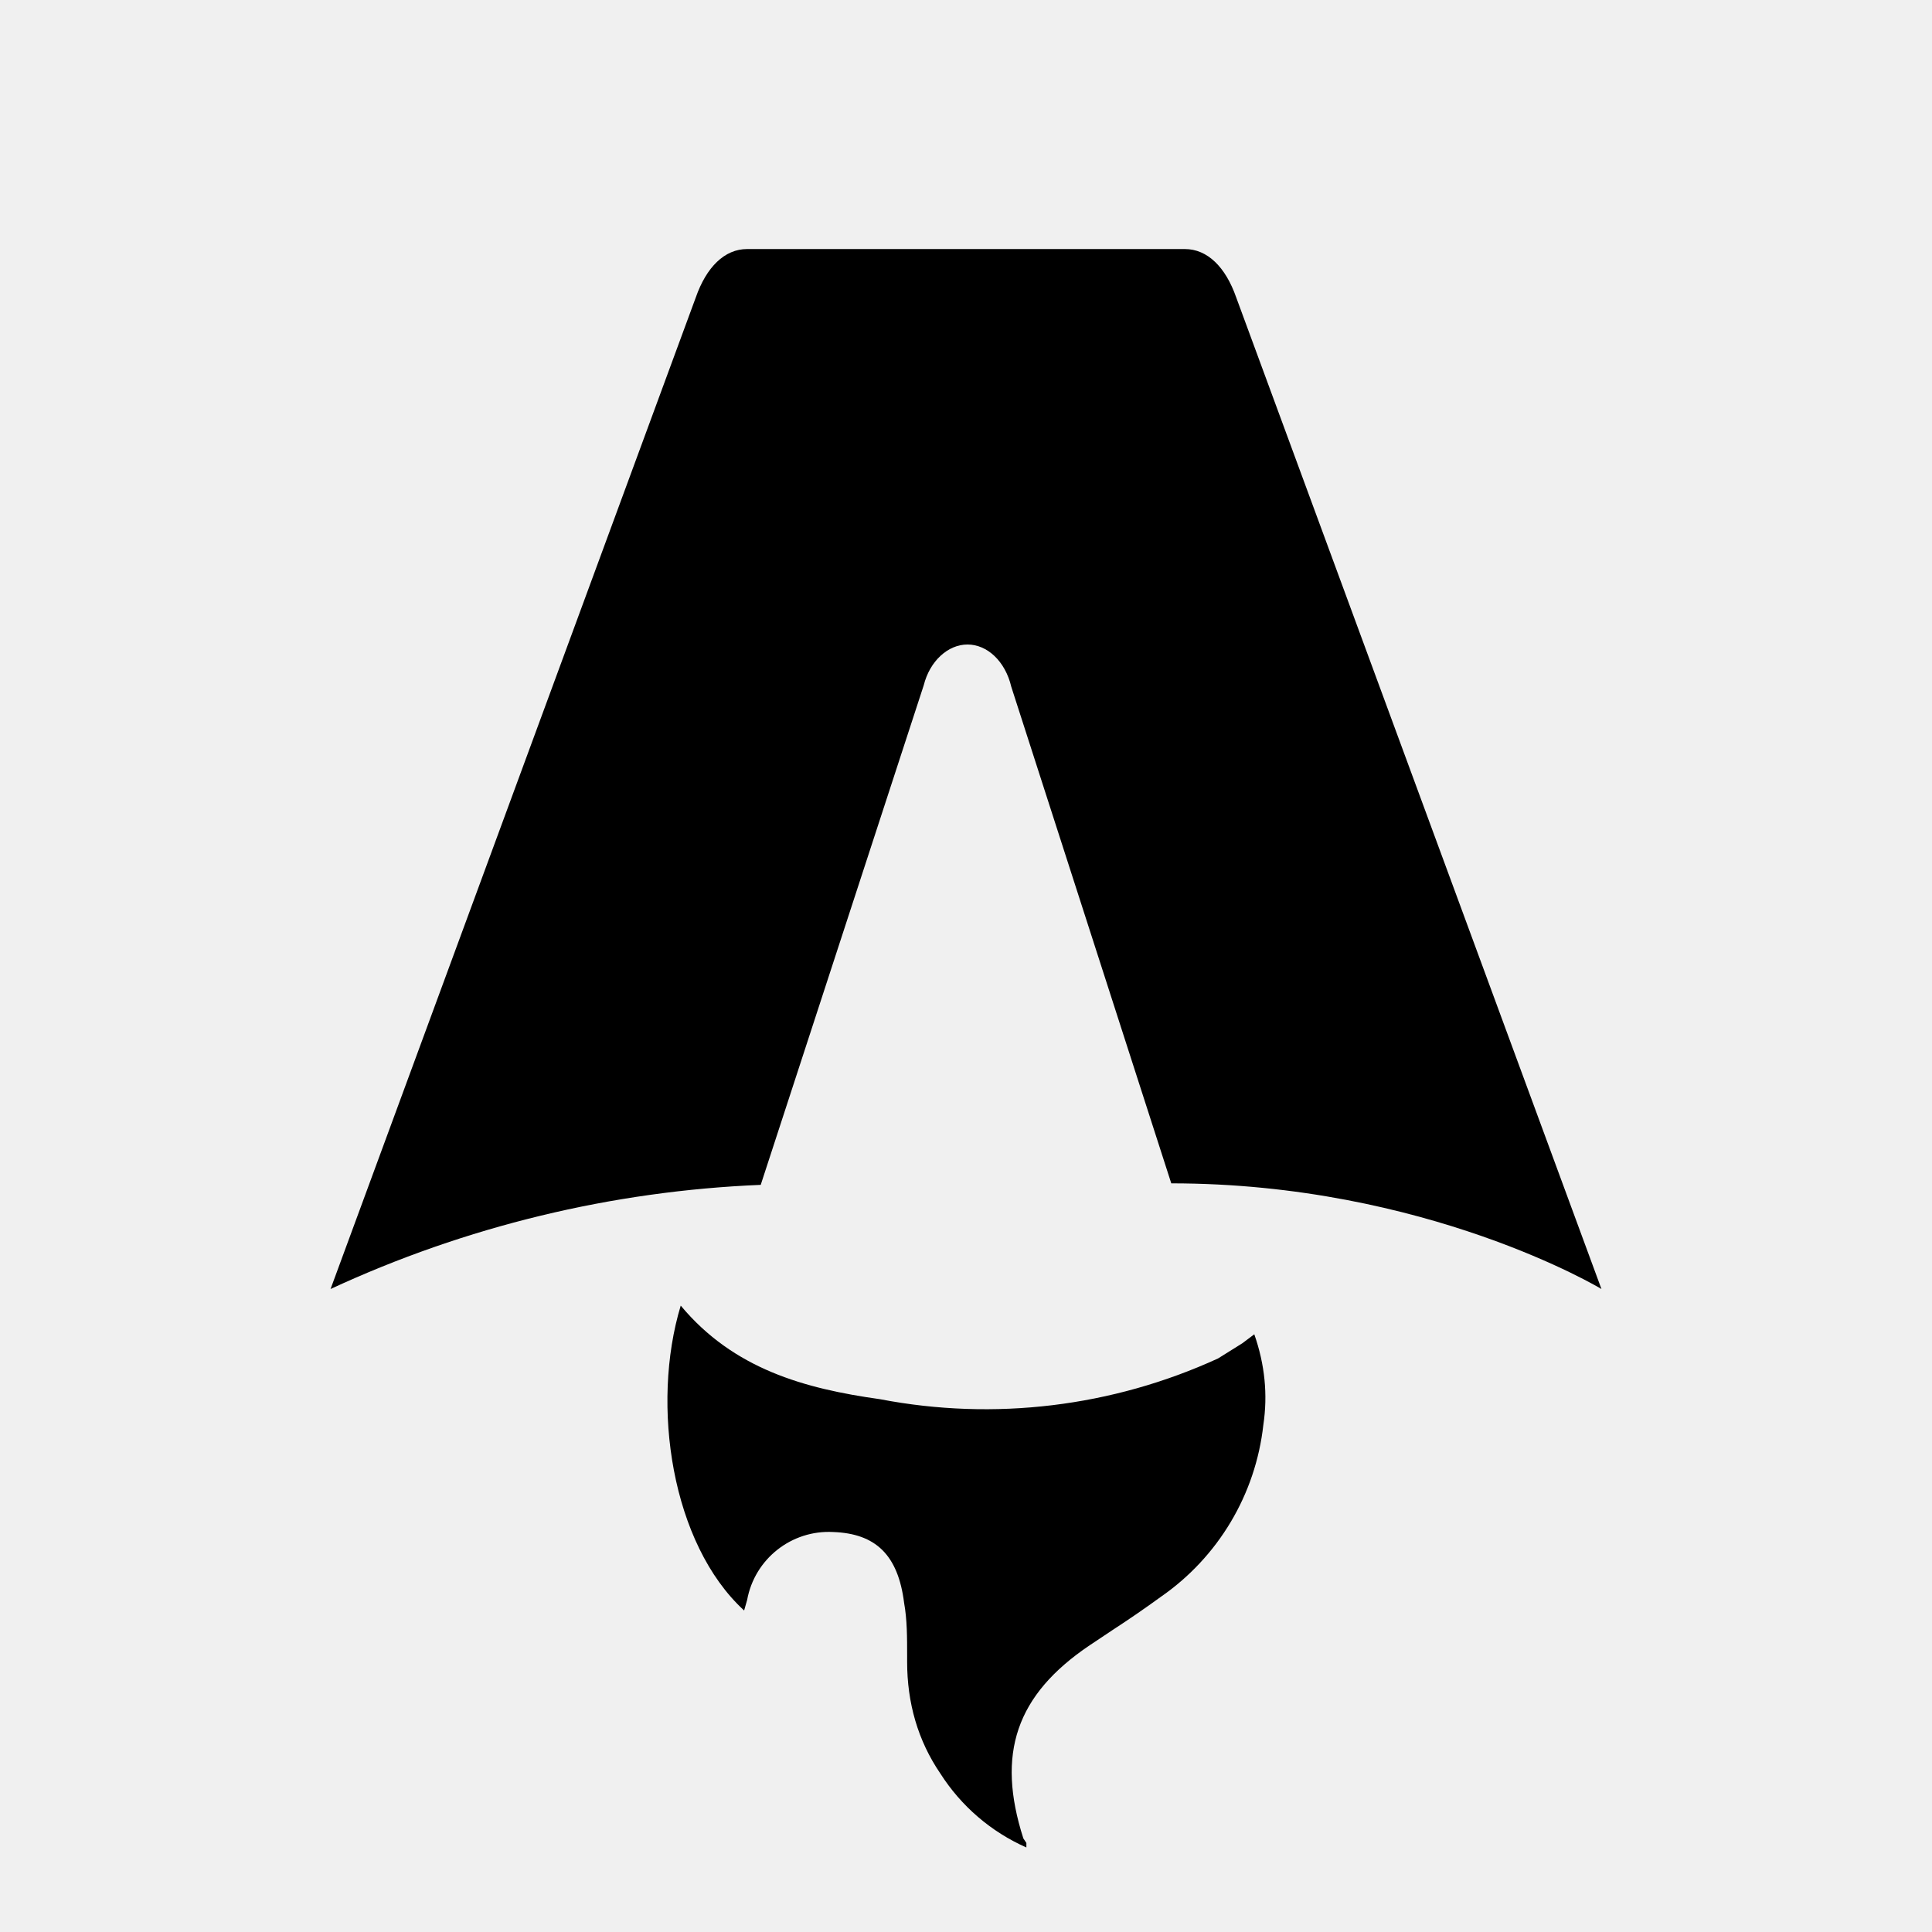
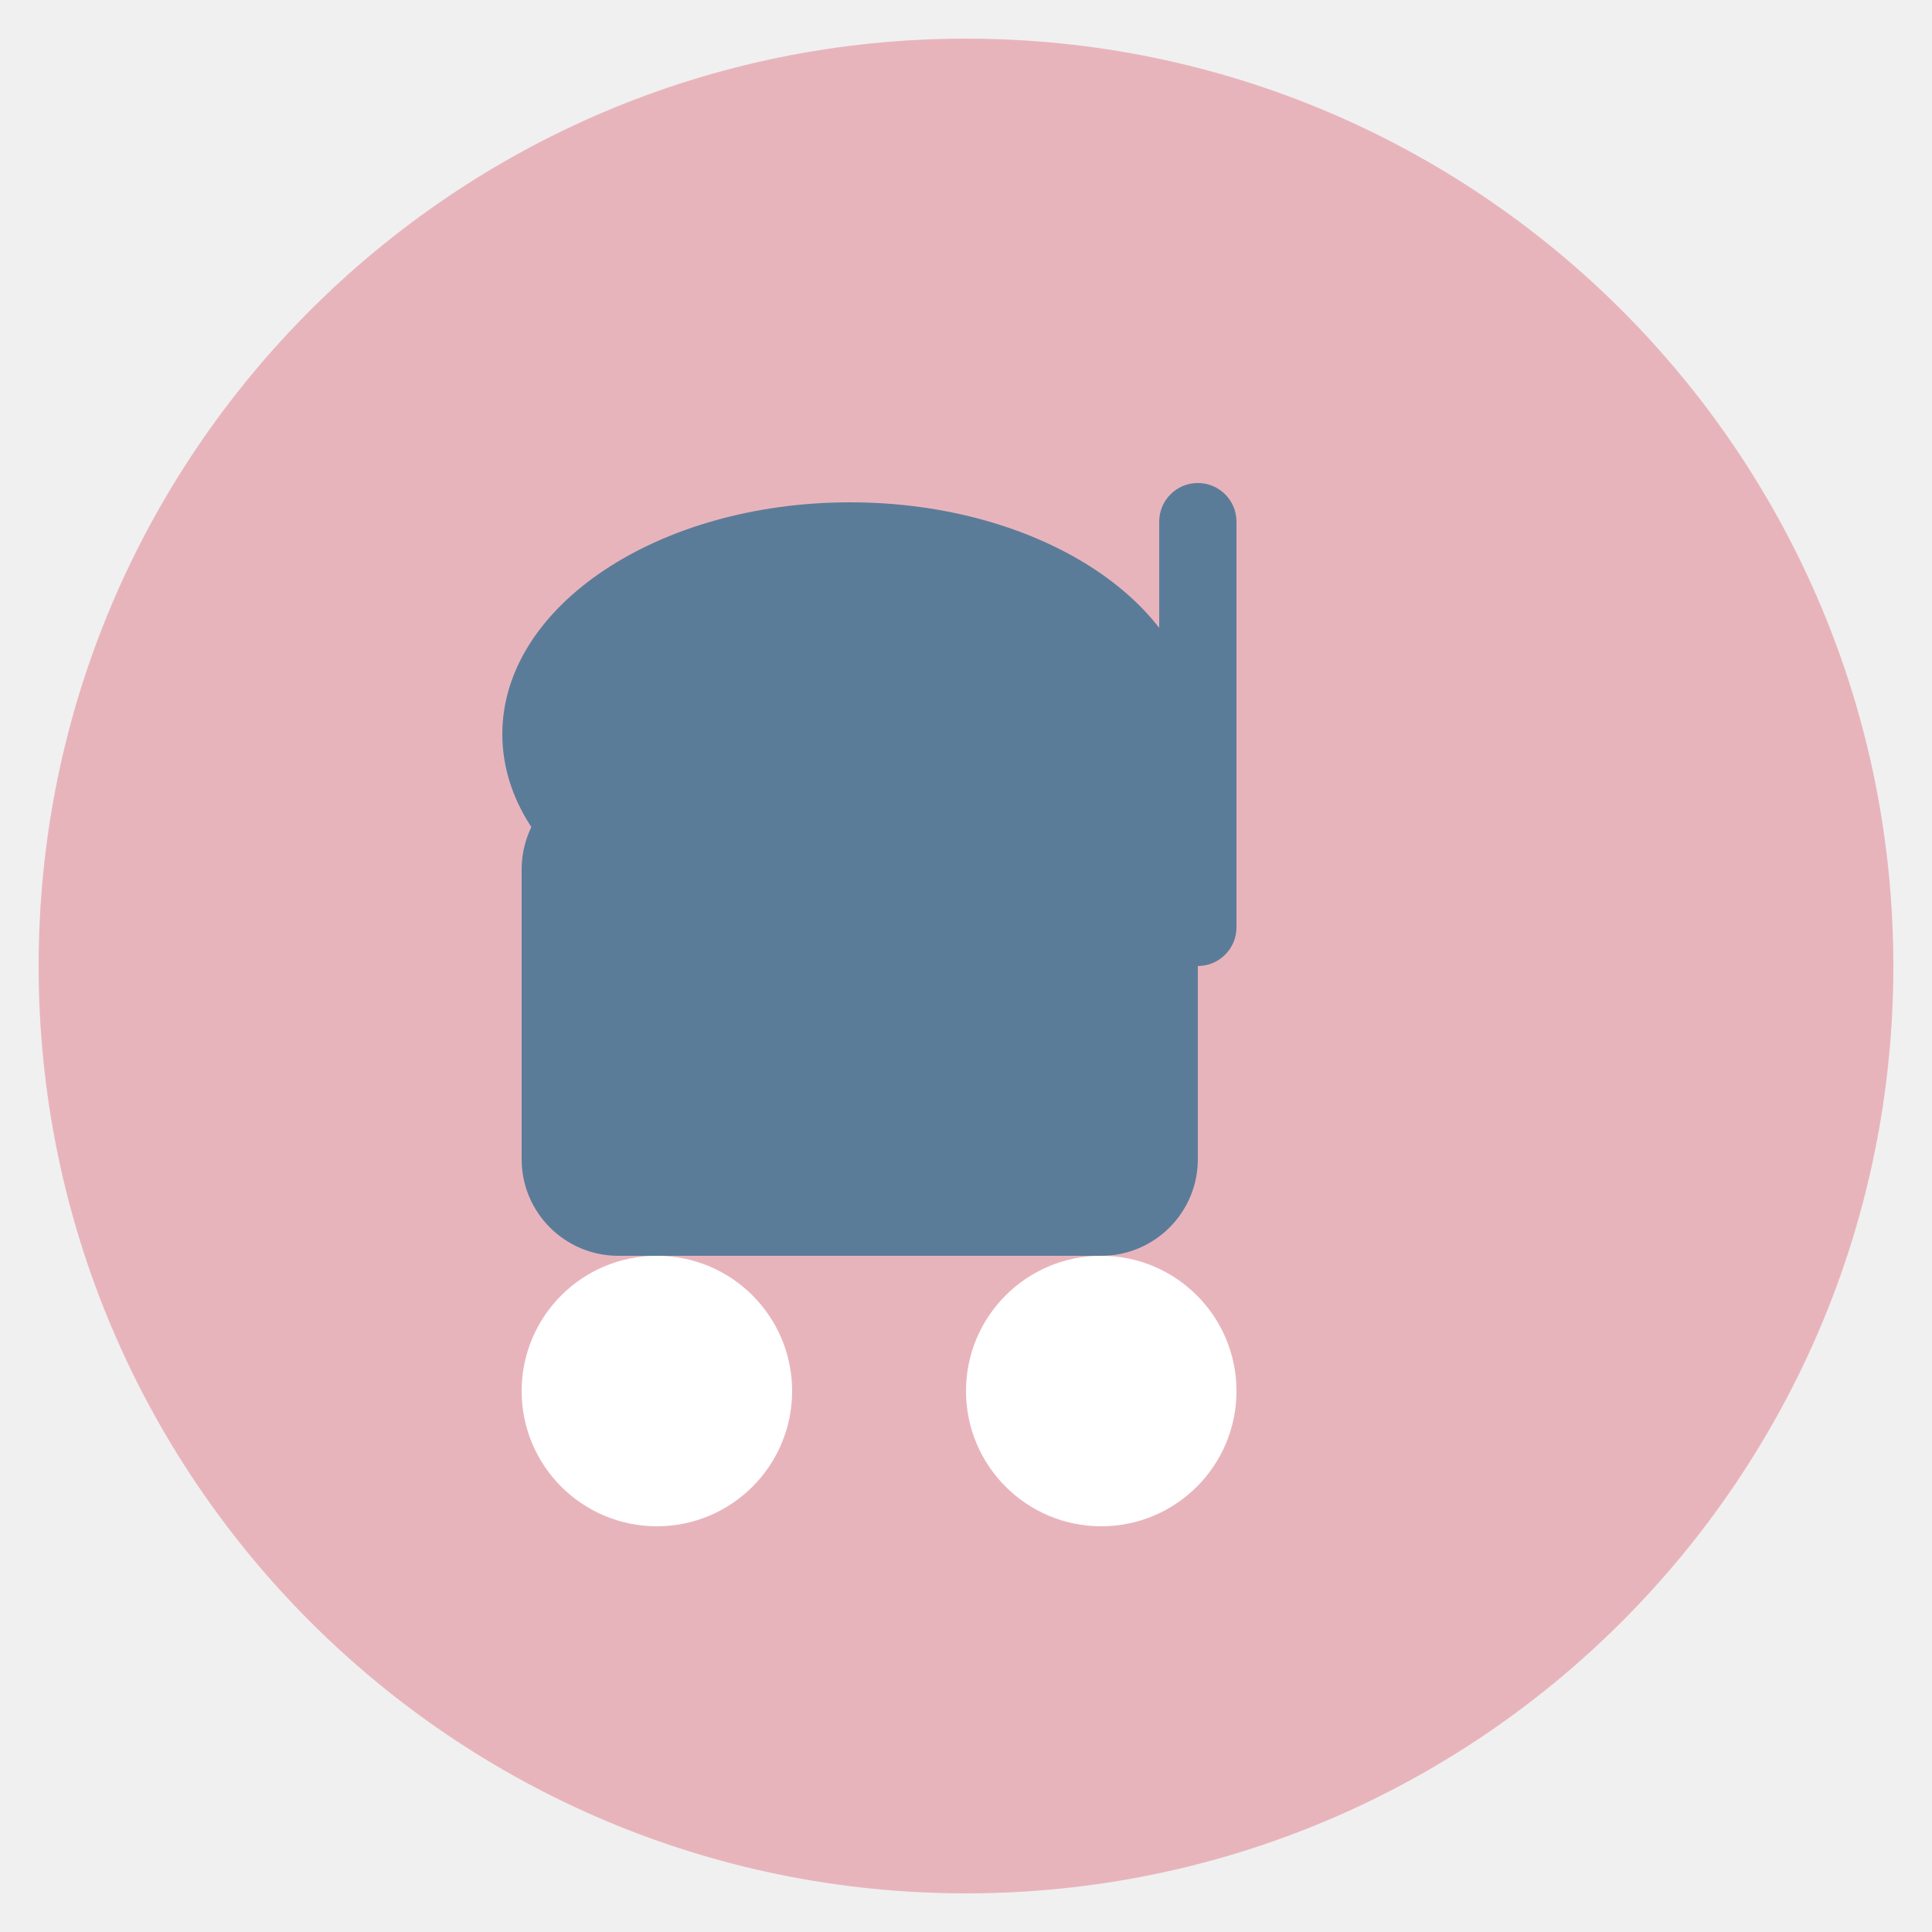
- <svg xmlns="http://www.w3.org/2000/svg" fill="none" viewBox="0 0 128 128">
-   <path d="M50.4 78.5a75.1 75.1 0 0 0-28.5 6.9l24.2-65.7c.7-2 1.9-3.2 3.4-3.2h29c1.5 0 2.7 1.2 3.4 3.2l24.2 65.7s-11.6-7-28.5-7L67 45.5c-.4-1.7-1.6-2.8-2.9-2.8-1.3 0-2.5 1.1-2.9 2.7L50.4 78.5Zm-1.1 28.2Zm-4.2-20.2c-2 6.6-.6 15.8 4.2 20.2a17.5 17.5 0 0 1 .2-.7 5.5 5.5 0 0 1 5.7-4.5c2.8.1 4.3 1.5 4.7 4.7.2 1.1.2 2.3.2 3.5v.4c0 2.7.7 5.2 2.2 7.4a13 13 0 0 0 5.7 4.9v-.3l-.2-.3c-1.8-5.6-.5-9.5 4.4-12.8l1.5-1a73 73 0 0 0 3.2-2.2 16 16 0 0 0 6.8-11.4c.3-2 .1-4-.6-6l-.8.6-1.6 1a37 37 0 0 1-22.4 2.7c-5-.7-9.7-2-13.2-6.2Z" />
-   <style>
-         path { fill: #000; }
-         @media (prefers-color-scheme: dark) {
-             path { fill: #FFF; }
-         }
-     </style>
+ <svg xmlns="http://www.w3.org/2000/svg" viewBox="0 0 100 100">
+   <circle cx="50" cy="50" r="48" fill="#E8B4BC" />
+   <g transform="translate(22, 20)" fill="#5B7C99">
+     <rect x="5" y="20" width="35" height="25" rx="5" fill="#5B7C99" />
+     <ellipse cx="22" cy="18" rx="18" ry="12" fill="#5B7C99" />
+     <rect x="38" y="5" width="4" height="25" rx="2" fill="#5B7C99" />
+     <circle cx="12" cy="52" r="7" fill="#FFFFFF" />
+     <circle cx="35" cy="52" r="7" fill="#FFFFFF" />
+   </g>
</svg>
